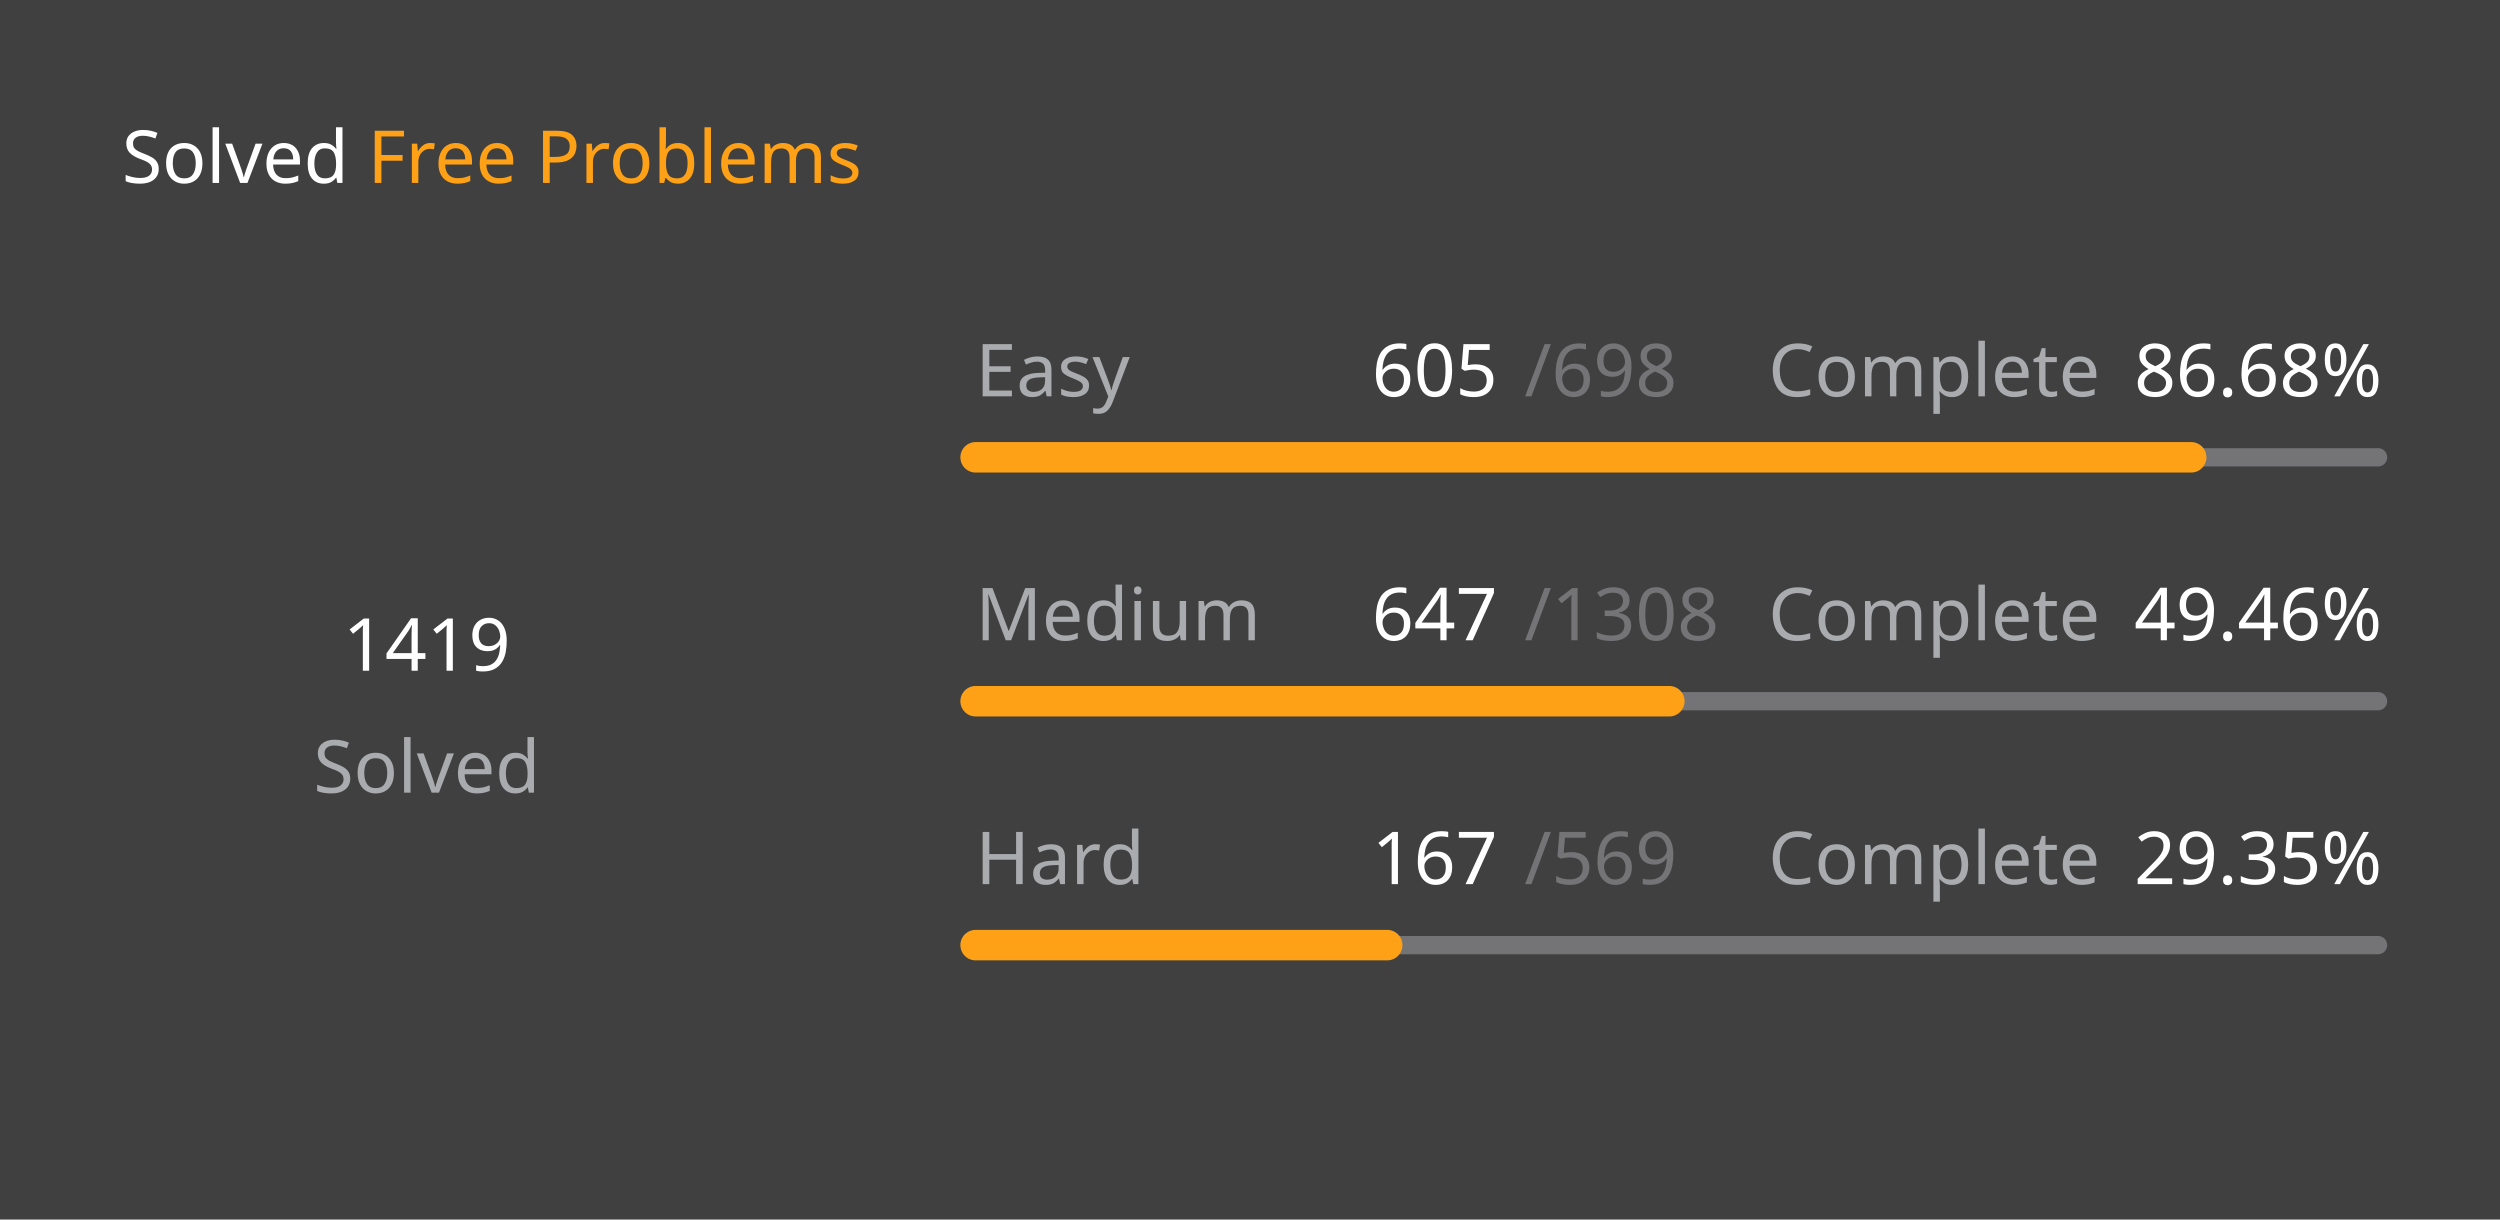
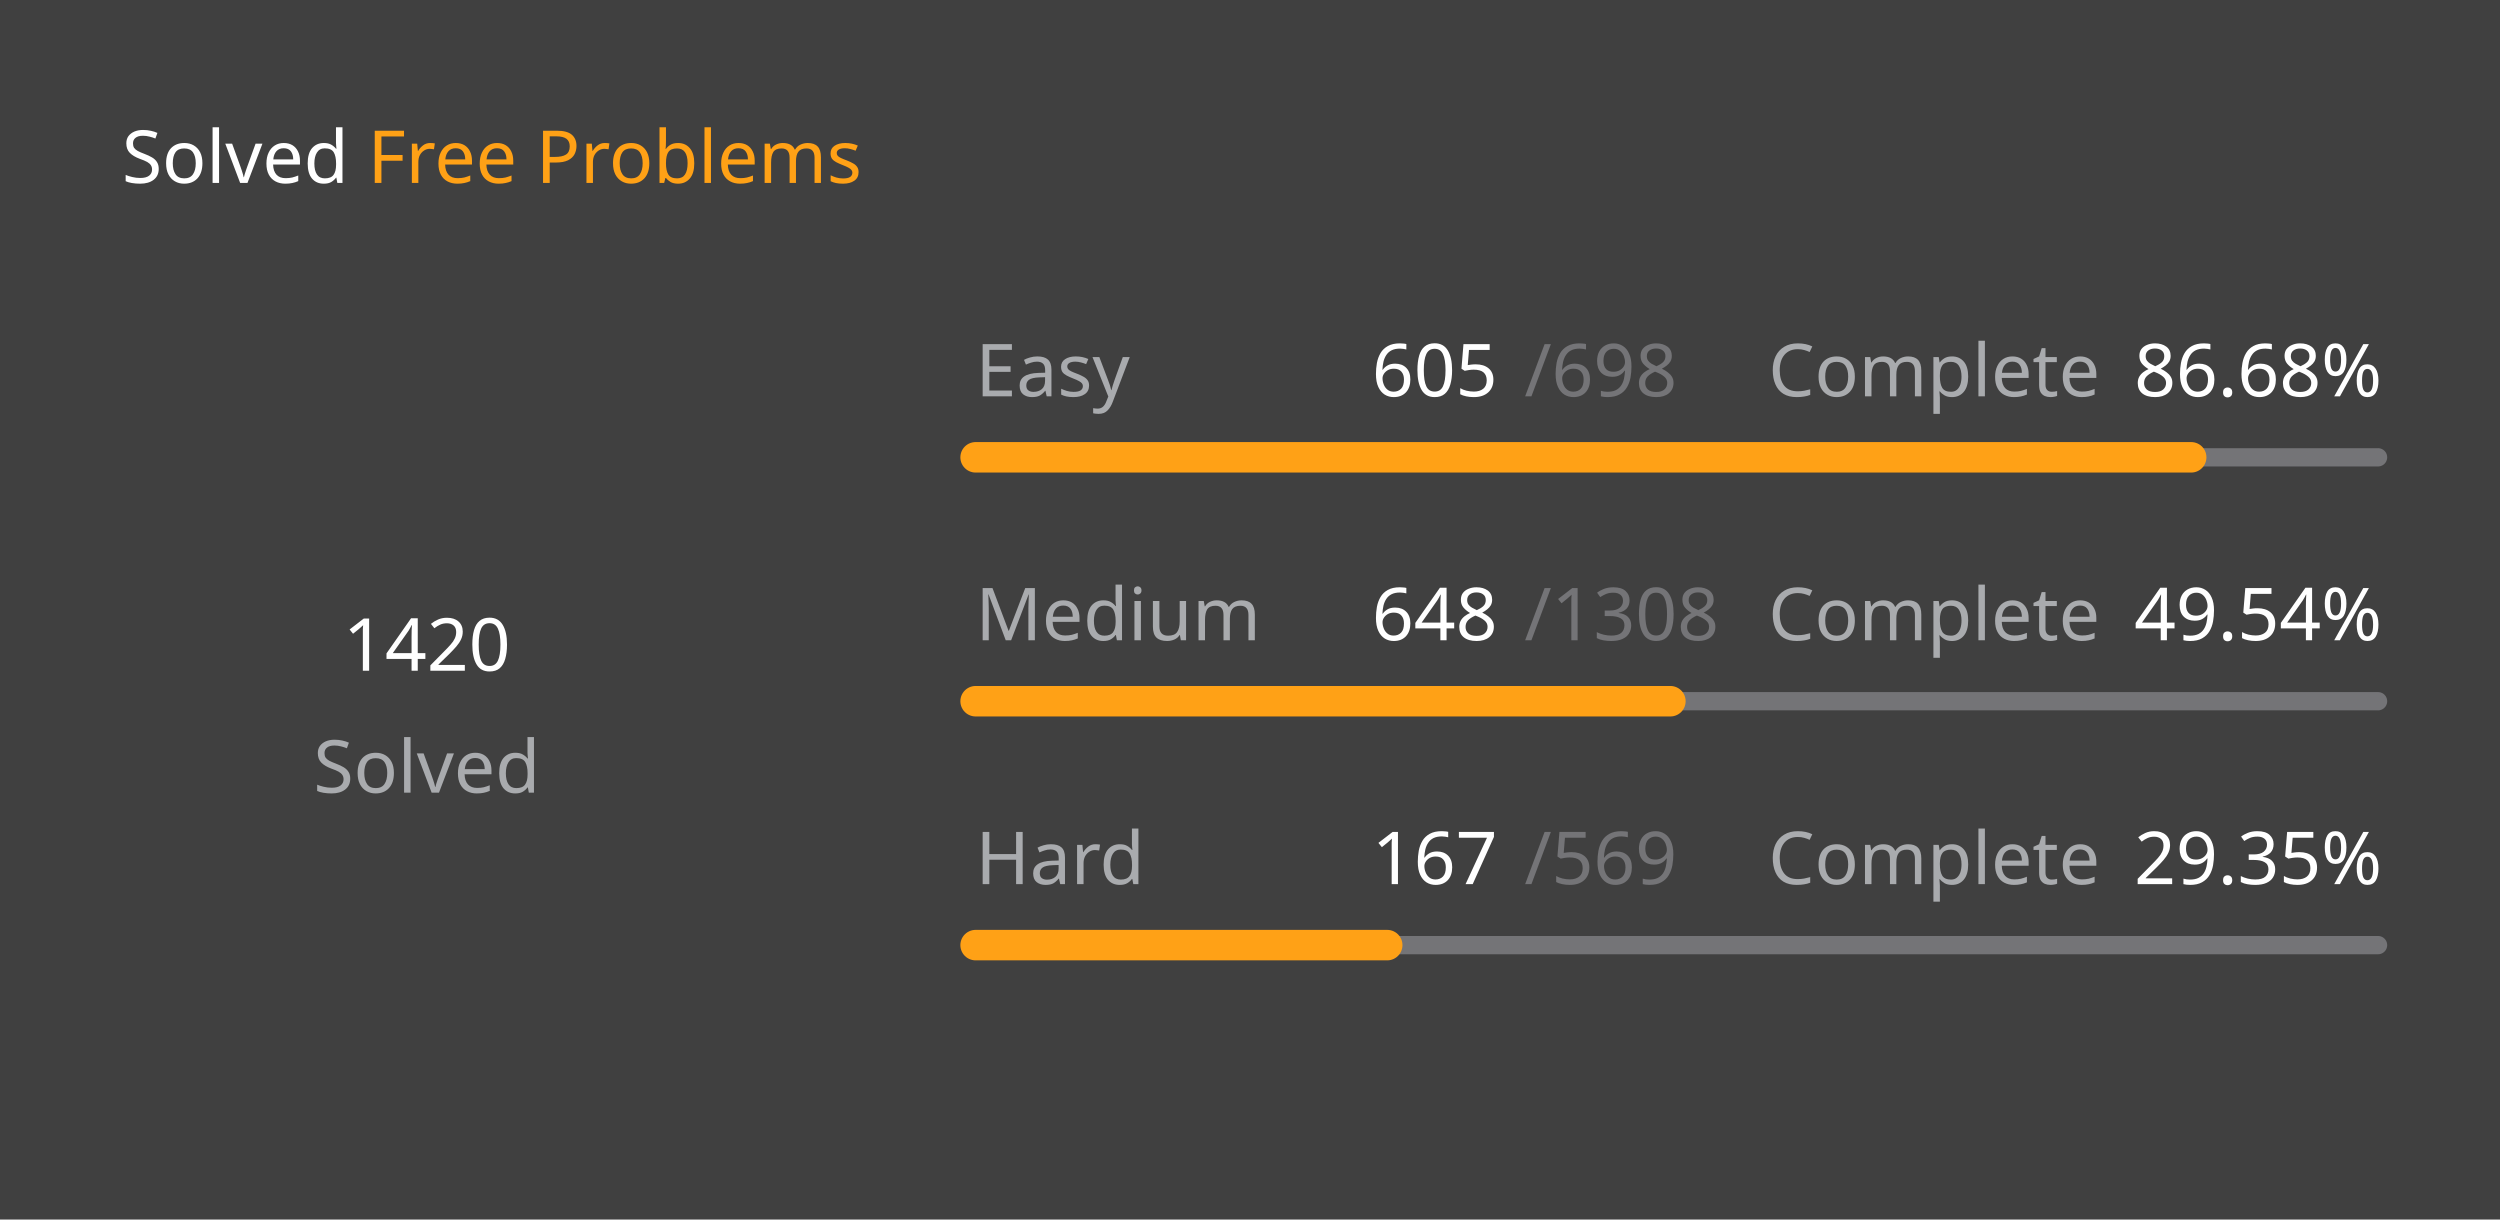
<svg xmlns="http://www.w3.org/2000/svg" version="1.1" height="200" width="410" viewBox="0 0 410 200">
  <style>*{font-family: "Segoe UI", Tahoma, Geneva, Verdana, sans-serif;}</style>
  <style>.title{font-weight: 500;font-size: 1rem;}</style>
  <style>.rotate-90{transform: rotate(-90deg);transform-origin: center;transform-box: fill-box;}</style>
  <style>.state{font-size: .75rem;}</style>
  <style>.light{color: #ffffff;fill: #ffffff;}</style>
  <style>.light-gray{color: #eff2f699;fill: #eff2f699;}</style>
  <style>.dark-gray{color: #ebebf54d;fill: #ebebf54d;}</style>
  <style>.gray{color: #747474;fill: #747474;}</style>
  <style>.orange{color: #ffa116;fill: #ffa116;}</style>
  <style>.background{color: #404040;fill: #404040;}</style>
  <rect fill="#404040" x="0" y="0" width="410" height="200" rx="0.5rem" />
  <g text-anchor="start" text-decoration="1" class="title">
    <text x="20" y="30">
      <tspan class="light">Solved</tspan>
      <tspan class="orange">Free Problems</tspan>
    </text>
  </g>
  <g class="rotate-90">
    <circle fill="none" cx="70" cy="110" r="46" stroke="#747474" stroke-width="3" stroke-linecap="round" />
-     <circle fill="none" cx="70" cy="110" r="46" stroke="#ffa116" stroke-width="5" stroke-linecap="round" stroke-dasharray="159.273 129.753" stroke-dashoffset="0" data-difficult="ALL" />
+     <circle fill="none" cx="70" cy="110" r="46" stroke="#ffa116" stroke-width="5" stroke-linecap="round" stroke-dasharray="159.386 129.641" stroke-dashoffset="0" data-difficult="ALL" />
  </g>
  <g class="state">
    <g text-anchor="middle">
-       <text x="70" y="110" class="light" font-size="1.2rem">1419</text>
+       <text x="70" y="110" class="light" font-size="1.2rem">1420</text>
      <text x="70" y="130" class="light-gray">Solved</text>
    </g>
    <g>
      <text x="160" y="65" class="light-gray">Easy</text>
      <text x="225" y="65" class="light">605</text>
      <text x="250" y="65" class="dark-gray">/698</text>
      <text x="290" y="65" class="light-gray">Complete</text>
      <text x="350" y="65" class="light">86.68%</text>
      <path d="M 160 75 L 390 75" stroke-linecap="round" stroke-linejoin="round" stroke="#ebebf54d" stroke-width="3" />
      <path d="M 160 75 L 359.355 75" stroke-linecap="round" stroke-linejoin="round" stroke="#ffa116" stroke-width="5" />
    </g>
    <g>
      <text x="160" y="105" class="light-gray">Medium</text>
-       <text x="225" y="105" class="light">647</text>
+       <text x="225" y="105" class="light">648</text>
      <text x="250" y="105" class="dark-gray">/1308</text>
      <text x="290" y="105" class="light-gray">Complete</text>
-       <text x="350" y="105" class="light">49.46%</text>
+       <text x="350" y="105" class="light">49.54%</text>
      <path d="M 160 115 L 390 115" stroke-linecap="round" stroke-linejoin="round" stroke="#ebebf54d" stroke-width="3" />
-       <path d="M 160 115 L 273.769 115" stroke-linecap="round" stroke-linejoin="round" stroke="#ffa116" stroke-width="5" />
+       <path d="M 160 115 L 273.945 115" stroke-linecap="round" stroke-linejoin="round" stroke="#ffa116" stroke-width="5" />
    </g>
    <g>
      <text x="160" y="145" class="light-gray">Hard</text>
      <text x="225" y="145" class="light">167</text>
      <text x="250" y="145" class="dark-gray">/569</text>
      <text x="290" y="145" class="light-gray">Complete</text>
      <text x="350" y="145" class="light">29.35%</text>
      <path d="M 160 155 L 390 155" stroke-linecap="round" stroke-linejoin="round" stroke="#ebebf54d" stroke-width="3" />
      <path d="M 160 155 L 227.504 155" stroke-linecap="round" stroke-linejoin="round" stroke="#ffa116" stroke-width="5" />
    </g>
  </g>
</svg>
